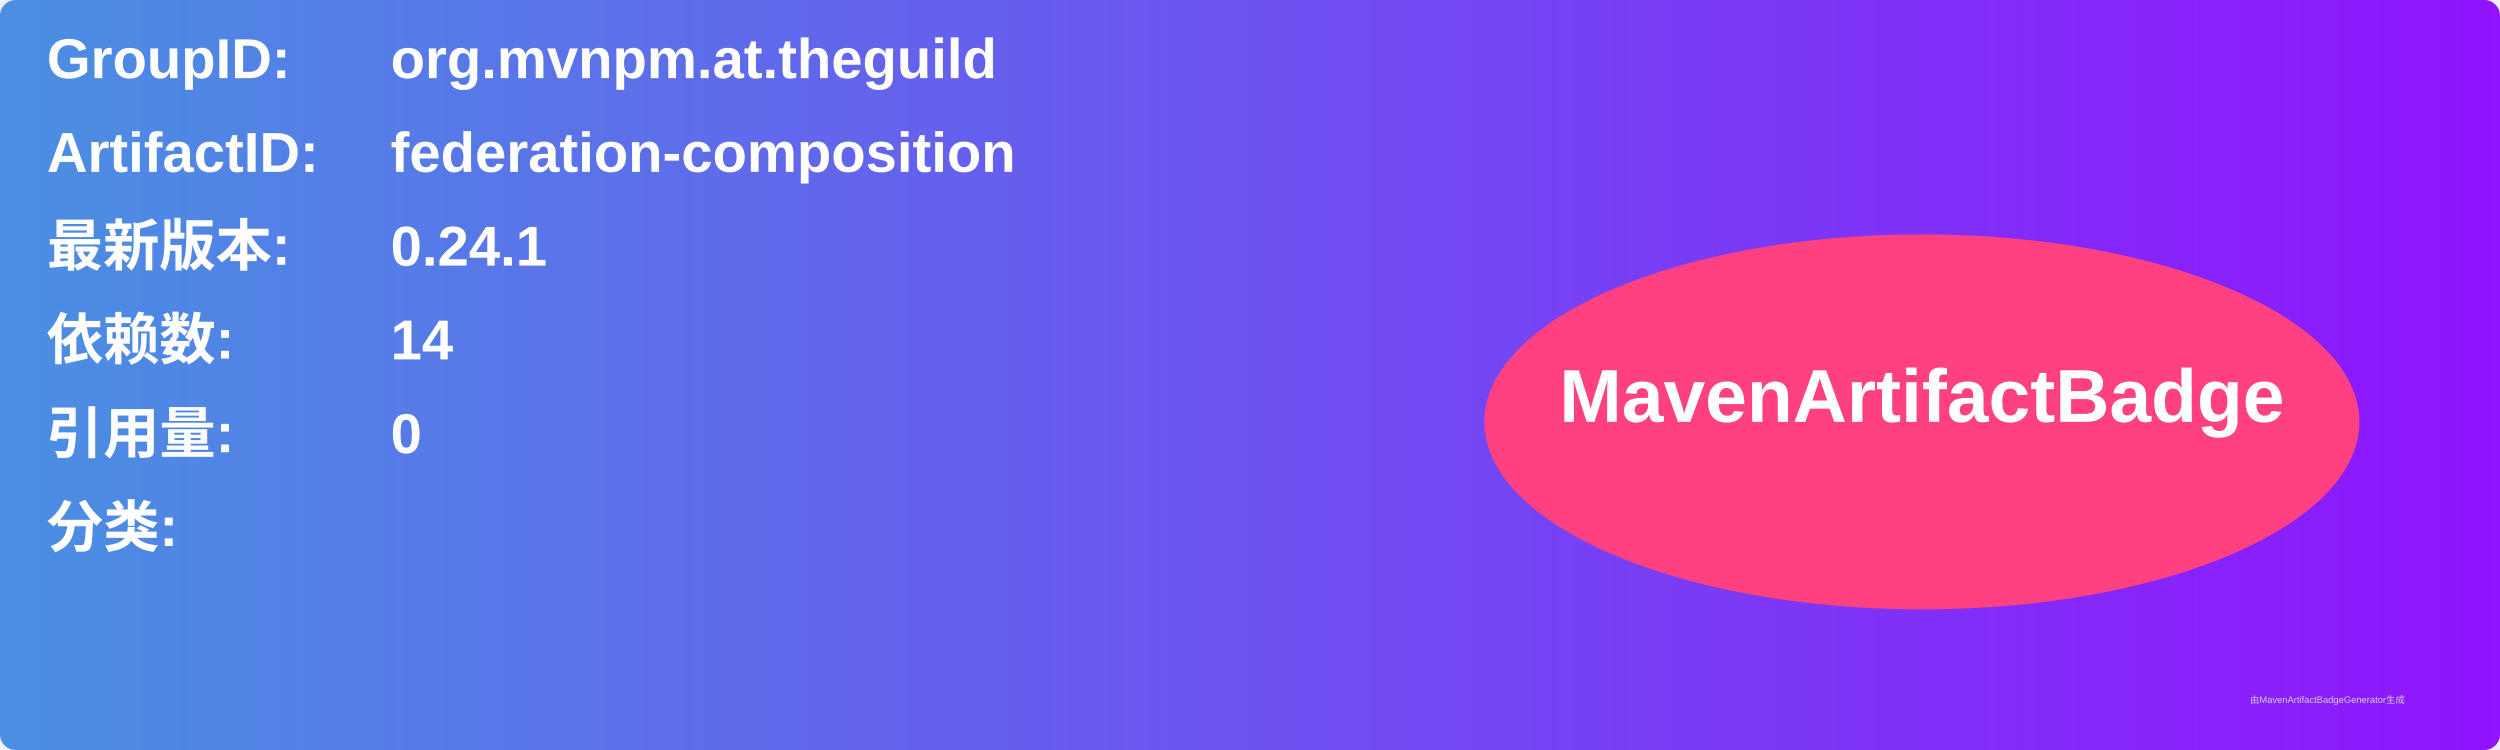
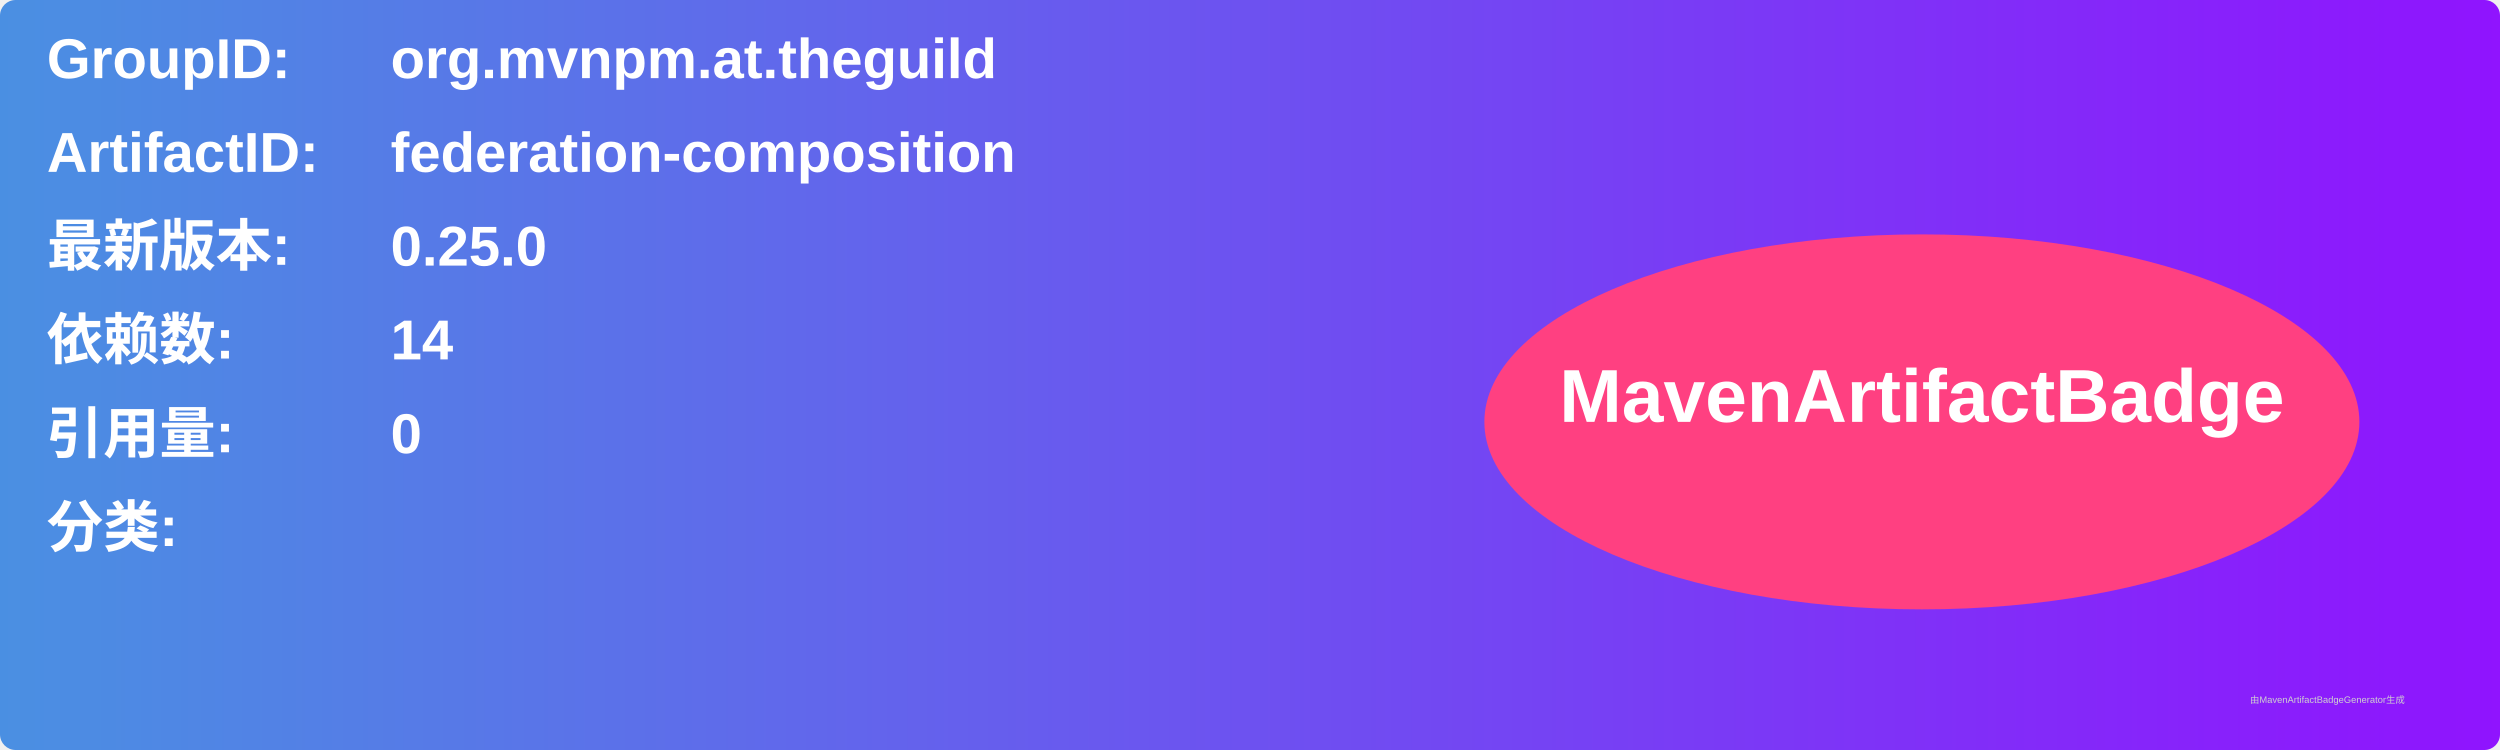
<svg xmlns="http://www.w3.org/2000/svg" width="800" height="240" viewBox="0 0 800 240">
  <linearGradient id="grad" x1="0%" y1="0%" x2="100%" y2="0%">
    <stop offset="0%" stop-color="#4a90e2" />
    <stop offset="100%" stop-color="#9013fe" />
  </linearGradient>
  <rect width="100%" height="100%" rx="5" ry="5" fill="url(#grad)" />
  <g transform="translate(15, 15)">
    <text x="0" y="10" font-family="Arial" font-size="18" fill="white" font-weight="bold" width="260">GroupID:</text>
    <text x="110" y="10" font-family="Arial" font-size="18" fill="white" font-weight="bold" width="460">org.mvnpm.at.theguild</text>
    <text x="0" y="40" font-family="Arial" font-size="18" fill="white" font-weight="bold" width="260">ArtifactID:</text>
    <text x="110" y="40" font-family="Arial" font-size="18" fill="white" font-weight="bold" width="460">federation-composition</text>
    <text x="0" y="70" font-family="Arial" font-size="18" fill="white" font-weight="bold">最新版本:</text>
    <text x="110" y="70" font-family="Arial" font-size="18" fill="white" font-weight="bold">
-       <tspan font-weight="bold">0.24.1</tspan>
+       <tspan font-weight="bold">0.25.0</tspan>
    </text>
    <text x="0" y="100" font-family="Arial" font-size="18" fill="white" font-weight="bold">依赖数: </text>
    <text x="110" y="100" font-family="Arial" font-size="18" fill="white">
      <tspan font-weight="bold">14</tspan>
    </text>
    <text x="0" y="130" font-family="Arial" font-size="18" fill="white" font-weight="bold">引用量: </text>
    <text x="110" y="130" font-family="Arial" font-size="18" fill="white">
      <tspan font-weight="bold">0</tspan>
    </text>
    <text x="0" y="160" font-family="Arial" font-size="18" fill="white" font-weight="bold">分类:</text>
    <text x="10" y="190" font-family="Arial" font-size="10" fill="white">
      <tspan font-weight="bold" />
    </text>
    <ellipse cx="600" cy="120" rx="140" ry="60" fill="#ff4081" />
    <text x="600" y="120" text-anchor="middle" font-family="Arial" font-size="24" fill="white" font-weight="bold">MavenArtifactBadge</text>
  </g>
  <text x="720" y="225" font-family="Arial" font-size="3" fill="#d0d0d0">由MavenArtifactBadgeGenerator生成</text>
</svg>
